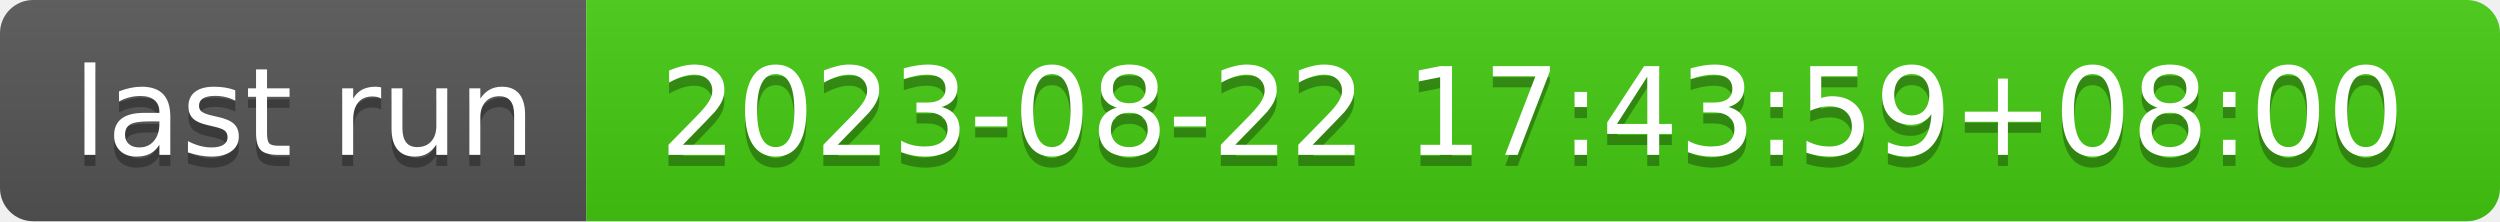
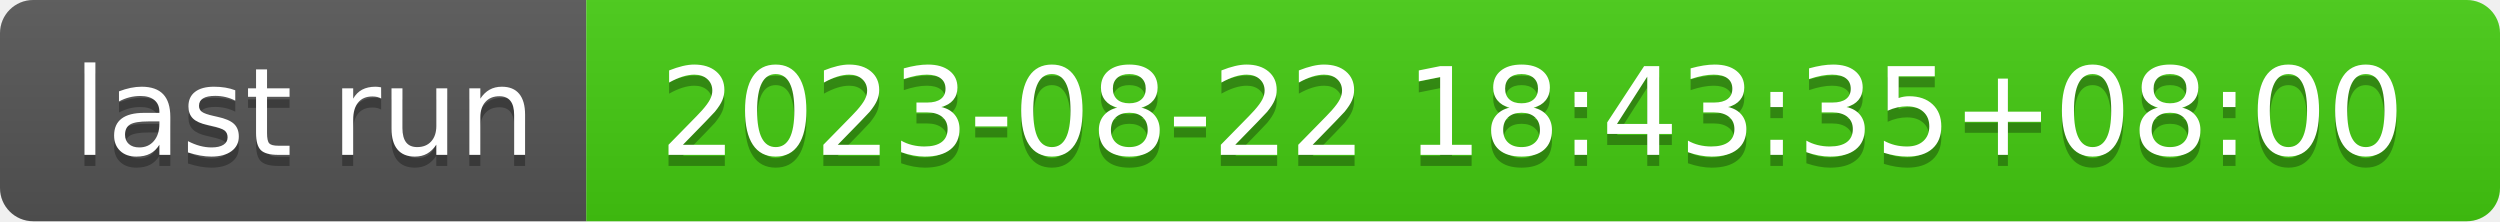
- <svg xmlns="http://www.w3.org/2000/svg" width="226" height="20" role="img" aria-label="last run: 2023-08-22 17:43:59+08:00">
+ <svg xmlns="http://www.w3.org/2000/svg" width="226" height="20" role="img" aria-label="last run: 2023-08-22 18:43:35+08:00">
  <linearGradient id="s" x2="0" y2="100%">
    <stop offset="0" stop-color="#bbb" stop-opacity=".1" />
    <stop offset="1" stop-opacity=".1" />
  </linearGradient>
  <clipPath id="r">
    <rect width="226" height="20" rx="3" fill="#fff" />
  </clipPath>
  <g clip-path="url(#r)">
    <rect width="53" height="20" fill="#555" />
    <rect x="53" width="173" height="20" fill="#4c1" />
    <rect width="226" height="20" fill="url(#s)" />
  </g>
  <g fill="#fff" text-anchor="middle" font-family="Verdana,Geneva,DejaVu Sans,sans-serif" text-rendering="geometricPrecision" font-size="110">
    <text aria-hidden="true" x="275" y="150" fill="#010101" fill-opacity=".3" transform="scale(.1)" textLength="430">last run</text>
    <text x="275" y="140" transform="scale(.1)" fill="#fff" textLength="430">last run</text>
-     <text aria-hidden="true" x="1385" y="150" fill="#010101" fill-opacity=".3" transform="scale(.1)" textLength="1630">2023-08-22 17:43:59+08:00</text>
-     <text x="1385" y="140" transform="scale(.1)" fill="#fff" textLength="1630">2023-08-22 17:43:59+08:00</text>
+     <text aria-hidden="true" x="1385" y="150" fill="#010101" fill-opacity=".3" transform="scale(.1)" textLength="1630">2023-08-22 18:43:35+08:00</text>
+     <text x="1385" y="140" transform="scale(.1)" fill="#fff" textLength="1630">2023-08-22 18:43:35+08:00</text>
  </g>
</svg>
